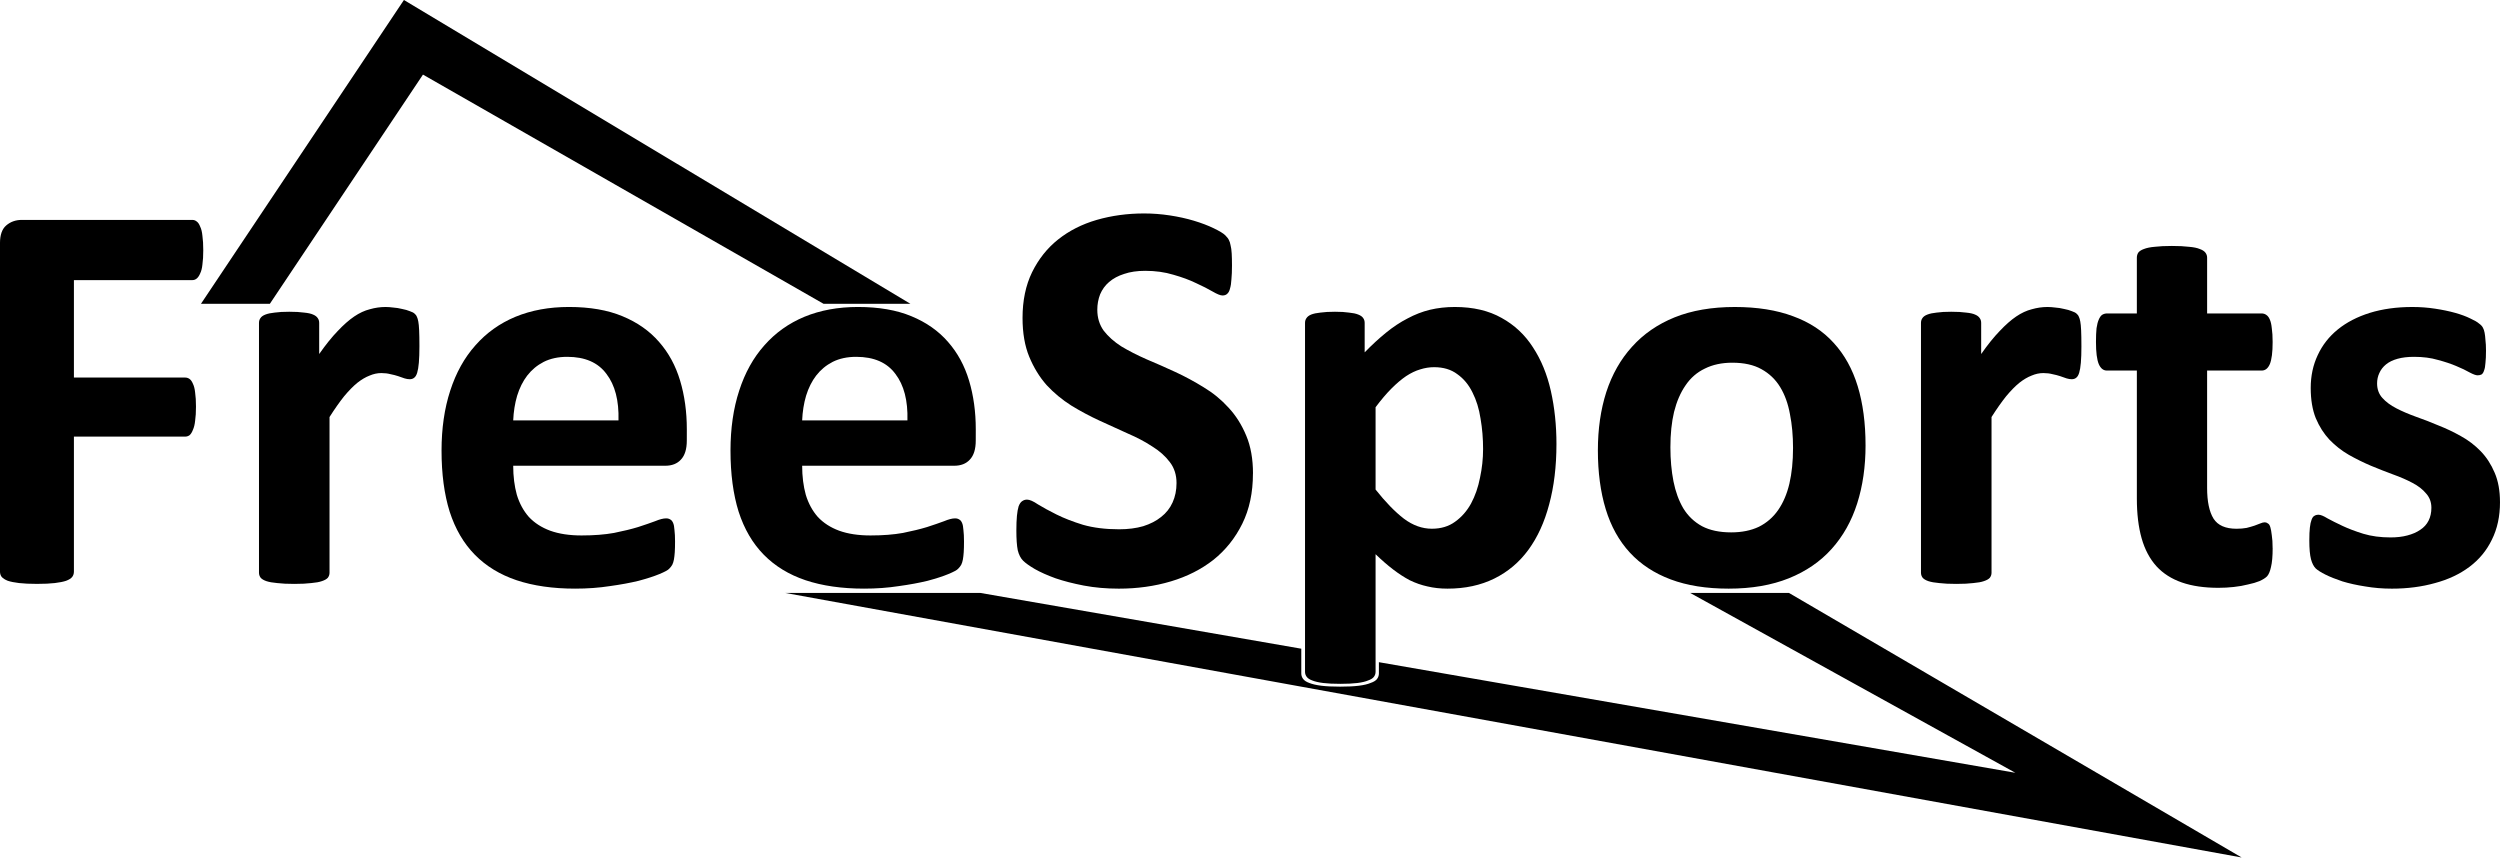
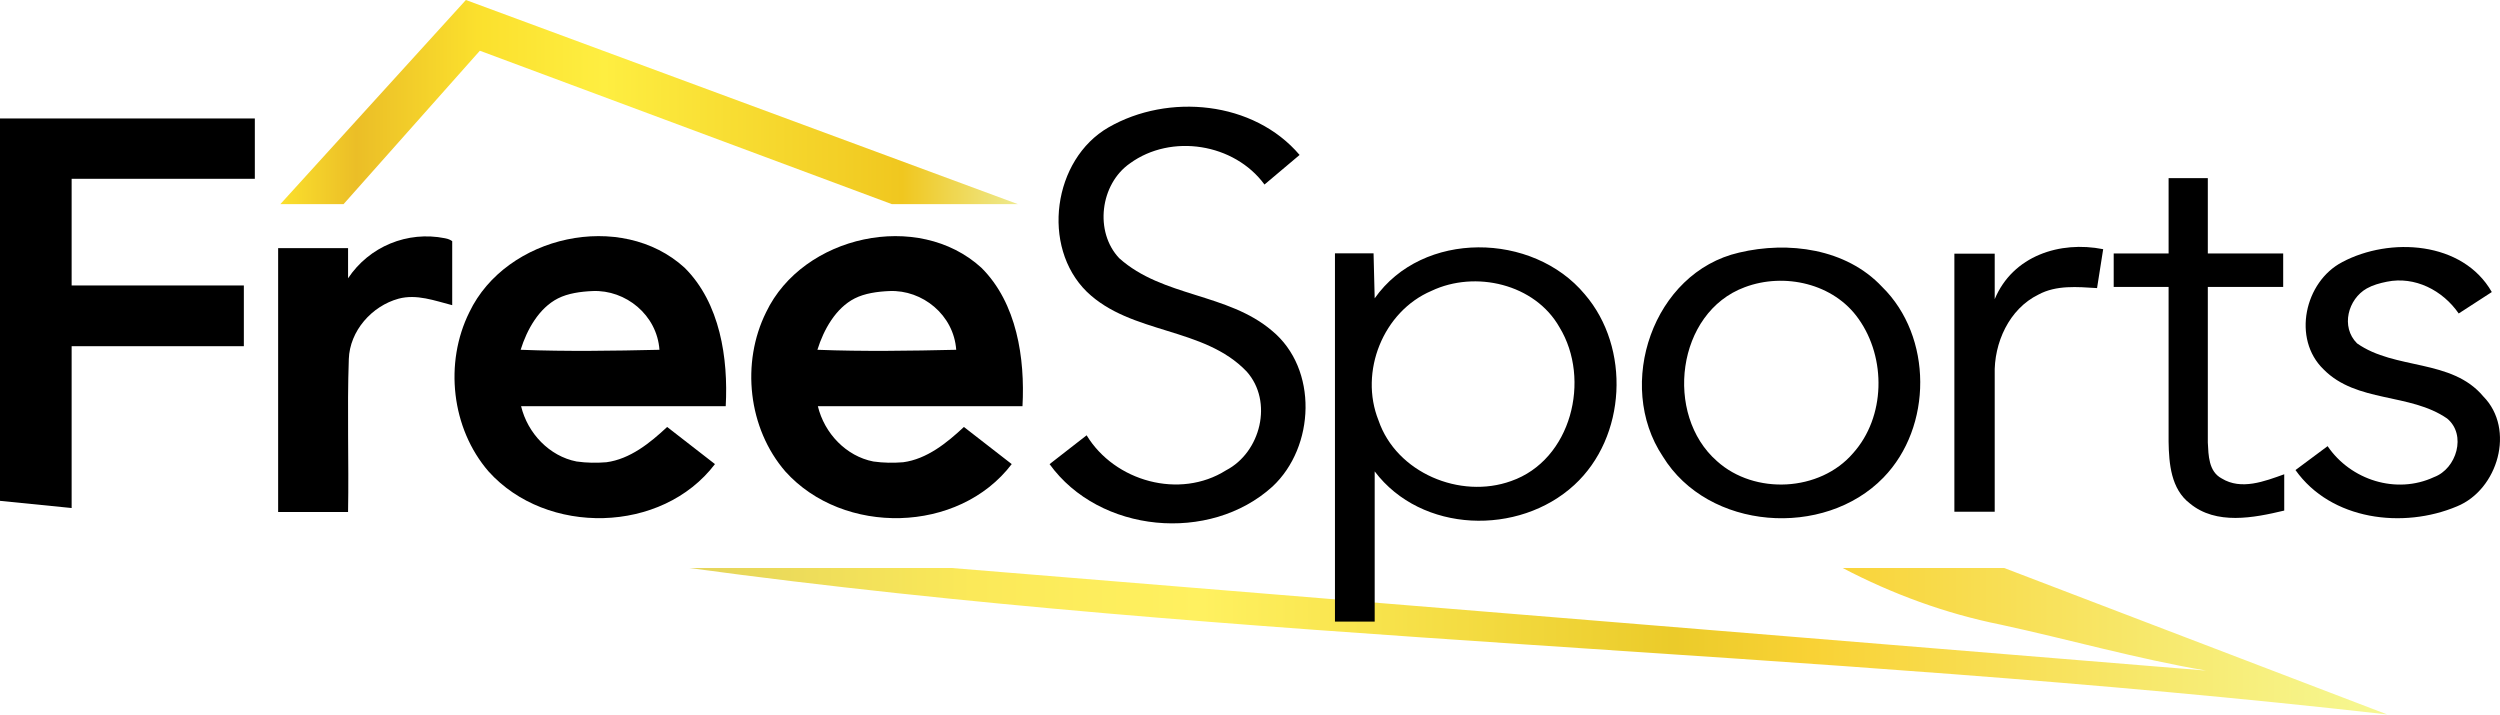
- <svg xmlns="http://www.w3.org/2000/svg" width="265.744mm" height="91.149mm" viewBox="0 0 265.744 91.149" version="1.1" id="svg8">
-   <defs id="defs2" />
-   <g id="layer1" transform="translate(27.33478,6.139533)">
-     <path style="opacity:1;fill:#000000;fill-opacity:1;stroke:none;stroke-width:13.716;stroke-linecap:round;stroke-linejoin:bevel;stroke-miterlimit:4;stroke-dasharray:none;stroke-opacity:1" d="M 162.277,0 80.732,122.066 h 27.677 l 61.521,-92.094 160.958,92.094 h 34.891 z" id="rect4609" transform="matrix(0.2645833,0,0,0.2645833,-27.33478,-6.139533)" />
-     <path id="path4498" style="font-style:normal;font-variant:normal;font-weight:bold;font-stretch:normal;font-size:medium;line-height:25px;font-family:Calibri;-inkscape-font-specification:'Calibri Bold';letter-spacing:0px;word-spacing:0px;fill:#000000;fill-opacity:1;stroke:none;stroke-width:1.524px;stroke-linecap:butt;stroke-linejoin:miter;stroke-opacity:1" d="m -5.728,20.451 q 0,0.893 -0.089,1.518 -0.06,0.595 -0.238,0.952 -0.149,0.357 -0.357,0.536 -0.208,0.179 -0.476,0.179 H -19.478 v 10.357 h 11.815 q 0.268,0 0.476,0.149 0.208,0.149 0.357,0.506 0.179,0.357 0.238,0.952 0.089,0.595 0.089,1.488 0,0.893 -0.089,1.488 -0.06,0.595 -0.238,0.982 -0.149,0.387 -0.357,0.565 -0.208,0.149 -0.476,0.149 H -19.478 v 14.345 q 0,0.327 -0.179,0.565 -0.179,0.238 -0.655,0.417 -0.446,0.149 -1.19,0.238 -0.744,0.089 -1.905,0.089 -1.131,0 -1.905,-0.089 -0.744,-0.089 -1.19,-0.238 -0.446,-0.179 -0.655,-0.417 -0.179,-0.238 -0.179,-0.565 v -34.911 q 0,-1.31 0.655,-1.875 0.685,-0.595 1.667,-0.595 h 18.125 q 0.268,0 0.476,0.179 0.208,0.149 0.357,0.536 0.179,0.357 0.238,0.982 0.089,0.625 0.089,1.518 z" />
-     <path id="path4500" style="font-style:normal;font-variant:normal;font-weight:bold;font-stretch:normal;font-size:medium;line-height:25px;font-family:Calibri;-inkscape-font-specification:'Calibri Bold';letter-spacing:0px;word-spacing:0px;fill:#000000;fill-opacity:1;stroke:none;stroke-width:1.524px;stroke-linecap:butt;stroke-linejoin:miter;stroke-opacity:1" d="m 17.249,30.659 q 0,1.071 -0.06,1.756 -0.06,0.685 -0.179,1.071 -0.119,0.387 -0.327,0.536 -0.179,0.149 -0.476,0.149 -0.238,0 -0.536,-0.089 -0.298,-0.119 -0.685,-0.238 -0.357,-0.119 -0.804,-0.208 -0.446,-0.119 -0.982,-0.119 -0.625,0 -1.25,0.268 -0.625,0.238 -1.31,0.774 -0.655,0.536 -1.399,1.429 -0.714,0.893 -1.548,2.202 v 16.548 q 0,0.298 -0.179,0.536 -0.179,0.208 -0.625,0.357 -0.417,0.149 -1.131,0.208 -0.714,0.089 -1.815,0.089 -1.101,0 -1.815,-0.089 Q 1.415,55.779 0.969,55.63 0.552,55.481 0.374,55.273 0.195,55.035 0.195,54.737 V 28.189 q 0,-0.298 0.149,-0.506 0.149,-0.238 0.536,-0.387 0.387,-0.149 0.982,-0.208 0.625,-0.089 1.548,-0.089 0.952,0 1.577,0.089 0.625,0.06 0.952,0.208 0.357,0.149 0.506,0.387 0.149,0.208 0.149,0.506 v 3.304 q 1.042,-1.488 1.964,-2.44 0.923,-0.982 1.756,-1.548 0.833,-0.565 1.667,-0.774 0.833,-0.238 1.667,-0.238 0.387,0 0.833,0.06 0.446,0.03 0.923,0.149 0.476,0.089 0.833,0.238 0.357,0.119 0.506,0.268 0.179,0.149 0.238,0.327 0.089,0.179 0.149,0.506 0.06,0.298 0.089,0.923 0.03,0.625 0.03,1.696 z" />
-     <path id="path4502" style="font-style:normal;font-variant:normal;font-weight:bold;font-stretch:normal;font-size:medium;line-height:25px;font-family:Calibri;-inkscape-font-specification:'Calibri Bold';letter-spacing:0px;word-spacing:0px;fill:#000000;fill-opacity:1;stroke:none;stroke-width:1.524px;stroke-linecap:butt;stroke-linejoin:miter;stroke-opacity:1" d="m 45.671,40.689 q 0,1.369 -0.625,2.024 -0.595,0.655 -1.667,0.655 h -16.161 q 0,1.696 0.387,3.095 0.417,1.369 1.28,2.351 0.893,0.952 2.262,1.458 1.399,0.506 3.333,0.506 1.964,0 3.452,-0.268 1.488,-0.298 2.56,-0.625 1.101,-0.357 1.815,-0.625 0.714,-0.298 1.161,-0.298 0.268,0 0.446,0.119 0.179,0.089 0.298,0.357 0.119,0.268 0.149,0.774 0.06,0.476 0.06,1.22 0,0.655 -0.03,1.131 -0.03,0.446 -0.089,0.774 -0.06,0.327 -0.179,0.565 -0.119,0.208 -0.327,0.417 -0.179,0.208 -1.042,0.565 -0.863,0.357 -2.202,0.714 -1.339,0.327 -3.065,0.565 -1.726,0.268 -3.69,0.268 -3.542,0 -6.22,-0.893 -2.649,-0.893 -4.435,-2.708 -1.786,-1.815 -2.679,-4.583 -0.863,-2.768 -0.863,-6.488 0,-3.542 0.923,-6.369 0.923,-2.857 2.679,-4.821 1.756,-1.994 4.256,-3.036 2.53,-1.042 5.685,-1.042 3.333,0 5.685,0.982 2.381,0.982 3.899,2.738 1.518,1.726 2.232,4.107 0.714,2.381 0.714,5.179 z m -7.262,-2.143 q 0.089,-3.155 -1.28,-4.94 -1.339,-1.815 -4.167,-1.815 -1.429,0 -2.5,0.536 -1.042,0.536 -1.756,1.458 -0.685,0.893 -1.071,2.143 -0.357,1.22 -0.417,2.619 z" />
-     <path id="path4504" style="font-style:normal;font-variant:normal;font-weight:bold;font-stretch:normal;font-size:medium;line-height:25px;font-family:Calibri;-inkscape-font-specification:'Calibri Bold';letter-spacing:0px;word-spacing:0px;fill:#000000;fill-opacity:1;stroke:none;stroke-width:1.524px;stroke-linecap:butt;stroke-linejoin:miter;stroke-opacity:1" d="m 76.385,40.689 q 0,1.369 -0.625,2.024 -0.595,0.655 -1.667,0.655 H 57.933 q 0,1.696 0.387,3.095 0.417,1.369 1.28,2.351 0.893,0.952 2.262,1.458 1.399,0.506 3.333,0.506 1.964,0 3.452,-0.268 1.488,-0.298 2.56,-0.625 1.101,-0.357 1.815,-0.625 0.714,-0.298 1.161,-0.298 0.268,0 0.446,0.119 0.179,0.089 0.298,0.357 0.119,0.268 0.149,0.774 0.06,0.476 0.06,1.22 0,0.655 -0.03,1.131 -0.03,0.446 -0.089,0.774 -0.06,0.327 -0.179,0.565 -0.119,0.208 -0.327,0.417 -0.179,0.208 -1.042,0.565 -0.863,0.357 -2.202,0.714 -1.339,0.327 -3.065,0.565 -1.726,0.268 -3.69,0.268 -3.542,0 -6.22,-0.893 -2.649,-0.893 -4.435,-2.708 -1.786,-1.815 -2.679,-4.583 -0.863,-2.768 -0.863,-6.488 0,-3.542 0.923,-6.369 0.923,-2.857 2.679,-4.821 1.756,-1.994 4.256,-3.036 2.53,-1.042 5.685,-1.042 3.333,0 5.685,0.982 2.381,0.982 3.899,2.738 1.518,1.726 2.232,4.107 0.714,2.381 0.714,5.179 z m -7.262,-2.143 q 0.089,-3.155 -1.28,-4.94 -1.339,-1.815 -4.167,-1.815 -1.429,0 -2.5,0.536 -1.042,0.536 -1.756,1.458 -0.685,0.893 -1.071,2.143 -0.357,1.22 -0.417,2.619 z" />
-     <path id="path4506" style="font-style:normal;font-variant:normal;font-weight:bold;font-stretch:normal;font-size:medium;line-height:25px;font-family:Calibri;-inkscape-font-specification:'Calibri Bold';letter-spacing:0px;word-spacing:0px;fill:#000000;fill-opacity:1;stroke:none;stroke-width:1.524px;stroke-linecap:butt;stroke-linejoin:miter;stroke-opacity:1" d="m 105.85,44.201 q 0,3.036 -1.131,5.327 -1.131,2.292 -3.065,3.839 -1.935,1.518 -4.524,2.292 -2.589,0.774 -5.536,0.774 -1.994,0 -3.72,-0.327 -1.696,-0.327 -3.006,-0.774 -1.31,-0.476 -2.202,-0.982 -0.863,-0.506 -1.25,-0.893 -0.387,-0.387 -0.565,-1.101 -0.149,-0.744 -0.149,-2.113 0,-0.923 0.06,-1.548 0.06,-0.625 0.179,-1.012 0.149,-0.387 0.357,-0.536 0.238,-0.179 0.536,-0.179 0.417,0 1.161,0.506 0.774,0.476 1.964,1.071 1.19,0.595 2.827,1.101 1.667,0.476 3.839,0.476 1.429,0 2.56,-0.327 1.131,-0.357 1.905,-0.982 0.804,-0.625 1.22,-1.548 0.417,-0.923 0.417,-2.054 0,-1.31 -0.714,-2.232 -0.714,-0.952 -1.875,-1.667 -1.131,-0.744 -2.589,-1.369 -1.458,-0.655 -3.006,-1.369 -1.548,-0.714 -3.006,-1.607 -1.458,-0.923 -2.619,-2.173 -1.131,-1.28 -1.845,-3.006 -0.714,-1.726 -0.714,-4.137 0,-2.768 1.012,-4.851 1.042,-2.113 2.768,-3.482 1.756,-1.399 4.107,-2.083 2.381,-0.685 5.03,-0.685 1.369,0 2.738,0.208 1.369,0.208 2.56,0.565 1.19,0.357 2.113,0.804 0.923,0.446 1.22,0.744 0.298,0.298 0.387,0.506 0.119,0.208 0.179,0.565 0.089,0.327 0.119,0.863 0.03,0.506 0.03,1.28 0,0.863 -0.059,1.458 -0.03,0.595 -0.149,0.982 -0.089,0.387 -0.298,0.565 -0.179,0.179 -0.506,0.179 -0.327,0 -1.042,-0.417 -0.714,-0.417 -1.756,-0.893 -1.042,-0.506 -2.411,-0.893 -1.369,-0.417 -3.006,-0.417 -1.28,0 -2.232,0.327 -0.952,0.298 -1.607,0.863 -0.625,0.536 -0.952,1.31 -0.298,0.774 -0.298,1.637 0,1.28 0.685,2.232 0.714,0.923 1.875,1.667 1.19,0.714 2.679,1.369 1.488,0.625 3.036,1.339 1.548,0.714 3.036,1.637 1.488,0.893 2.649,2.173 1.161,1.25 1.875,2.976 0.714,1.696 0.714,4.018 z" />
-     <path id="path4510" style="font-style:normal;font-variant:normal;font-weight:bold;font-stretch:normal;font-size:medium;line-height:25px;font-family:Calibri;-inkscape-font-specification:'Calibri Bold';letter-spacing:0px;word-spacing:0px;fill:#000000;fill-opacity:1;stroke:none;stroke-width:1.524px;stroke-linecap:butt;stroke-linejoin:miter;stroke-opacity:1" d="m 170.969,41.195 q 0,3.393 -0.893,6.19 -0.893,2.798 -2.708,4.821 -1.815,2.024 -4.554,3.125 -2.738,1.101 -6.399,1.101 -3.542,0 -6.161,-0.982 -2.619,-0.982 -4.345,-2.857 -1.726,-1.875 -2.56,-4.613 -0.833,-2.738 -0.833,-6.25 0,-3.393 0.893,-6.19 0.923,-2.827 2.738,-4.821 1.815,-2.024 4.524,-3.125 2.738,-1.101 6.399,-1.101 3.571,0 6.19,0.982 2.619,0.952 4.315,2.827 1.726,1.875 2.56,4.613 0.833,2.738 0.833,6.28 z m -7.708,0.298 q 0,-1.964 -0.327,-3.601 -0.298,-1.667 -1.042,-2.887 -0.744,-1.22 -1.994,-1.905 -1.22,-0.685 -3.095,-0.685 -1.667,0 -2.917,0.625 -1.25,0.595 -2.054,1.786 -0.804,1.161 -1.22,2.827 -0.387,1.637 -0.387,3.75 0,1.964 0.327,3.631 0.327,1.637 1.042,2.857 0.744,1.22 1.994,1.905 1.25,0.655 3.095,0.655 1.696,0 2.946,-0.595 1.25,-0.625 2.054,-1.786 0.804,-1.161 1.19,-2.798 0.387,-1.667 0.387,-3.78 z" />
-     <path id="path4512" style="font-style:normal;font-variant:normal;font-weight:bold;font-stretch:normal;font-size:medium;line-height:25px;font-family:Calibri;-inkscape-font-specification:'Calibri Bold';letter-spacing:0px;word-spacing:0px;fill:#000000;fill-opacity:1;stroke:none;stroke-width:1.524px;stroke-linecap:butt;stroke-linejoin:miter;stroke-opacity:1" d="m 193.915,30.659 q 0,1.071 -0.059,1.756 -0.059,0.685 -0.179,1.071 -0.119,0.387 -0.327,0.536 -0.179,0.149 -0.476,0.149 -0.238,0 -0.536,-0.089 -0.298,-0.119 -0.685,-0.238 -0.357,-0.119 -0.804,-0.208 -0.446,-0.119 -0.982,-0.119 -0.625,0 -1.25,0.268 -0.625,0.238 -1.31,0.774 -0.655,0.536 -1.399,1.429 -0.714,0.893 -1.548,2.202 v 16.548 q 0,0.298 -0.179,0.536 -0.179,0.208 -0.625,0.357 -0.417,0.149 -1.131,0.208 -0.714,0.089 -1.815,0.089 -1.101,0 -1.815,-0.089 -0.714,-0.06 -1.161,-0.208 -0.417,-0.149 -0.595,-0.357 -0.179,-0.238 -0.179,-0.536 V 28.189 q 0,-0.298 0.149,-0.506 0.149,-0.238 0.536,-0.387 0.387,-0.149 0.982,-0.208 0.625,-0.089 1.548,-0.089 0.952,0 1.577,0.089 0.625,0.06 0.952,0.208 0.357,0.149 0.506,0.387 0.149,0.208 0.149,0.506 v 3.304 q 1.042,-1.488 1.964,-2.44 0.923,-0.982 1.756,-1.548 0.833,-0.565 1.667,-0.774 0.833,-0.238 1.667,-0.238 0.387,0 0.833,0.06 0.446,0.03 0.923,0.149 0.476,0.089 0.833,0.238 0.357,0.119 0.506,0.268 0.179,0.149 0.238,0.327 0.089,0.179 0.149,0.506 0.059,0.298 0.089,0.923 0.03,0.625 0.03,1.696 z" />
-     <path id="path4514" style="font-style:normal;font-variant:normal;font-weight:bold;font-stretch:normal;font-size:medium;line-height:25px;font-family:Calibri;-inkscape-font-specification:'Calibri Bold';letter-spacing:0px;word-spacing:0px;fill:#000000;fill-opacity:1;stroke:none;stroke-width:1.524px;stroke-linecap:butt;stroke-linejoin:miter;stroke-opacity:1" d="m 214.243,52.118 q 0,1.31 -0.179,2.024 -0.149,0.685 -0.417,0.982 -0.268,0.268 -0.804,0.506 -0.506,0.208 -1.22,0.357 -0.685,0.179 -1.518,0.268 -0.804,0.089 -1.637,0.089 -2.232,0 -3.869,-0.565 -1.637,-0.565 -2.708,-1.726 -1.071,-1.19 -1.577,-2.976 -0.506,-1.786 -0.506,-4.226 v -13.601 h -3.185 q -0.565,0 -0.863,-0.685 -0.298,-0.714 -0.298,-2.351 0,-0.863 0.059,-1.458 0.089,-0.595 0.238,-0.923 0.149,-0.357 0.357,-0.506 0.238,-0.149 0.536,-0.149 h 3.155 v -5.923 q 0,-0.298 0.149,-0.536 0.179,-0.238 0.595,-0.387 0.446,-0.178 1.161,-0.238 0.744,-0.089 1.815,-0.089 1.101,0 1.815,0.089 0.744,0.06 1.161,0.238 0.417,0.149 0.595,0.387 0.179,0.238 0.179,0.536 v 5.923 h 5.774 q 0.298,0 0.506,0.149 0.238,0.149 0.387,0.506 0.149,0.327 0.208,0.923 0.089,0.595 0.089,1.458 0,1.637 -0.298,2.351 -0.298,0.685 -0.863,0.685 h -5.804 v 12.47 q 0,2.173 0.685,3.274 0.685,1.071 2.44,1.071 0.595,0 1.071,-0.089 0.476,-0.119 0.833,-0.238 0.387,-0.149 0.625,-0.238 0.268,-0.119 0.476,-0.119 0.179,0 0.327,0.119 0.179,0.089 0.268,0.417 0.089,0.298 0.149,0.833 0.089,0.536 0.089,1.369 z" />
-     <path id="path4516" style="font-style:normal;font-variant:normal;font-weight:bold;font-stretch:normal;font-size:medium;line-height:25px;font-family:Calibri;-inkscape-font-specification:'Calibri Bold';letter-spacing:0px;word-spacing:0px;fill:#000000;fill-opacity:1;stroke:none;stroke-width:1.524px;stroke-linecap:butt;stroke-linejoin:miter;stroke-opacity:1" d="m 238.409,47.237 q 0,2.262 -0.863,3.988 -0.833,1.726 -2.381,2.887 -1.548,1.161 -3.661,1.726 -2.113,0.595 -4.583,0.595 -1.488,0 -2.857,-0.238 -1.339,-0.208 -2.411,-0.536 -1.071,-0.357 -1.786,-0.714 -0.714,-0.357 -1.042,-0.655 -0.327,-0.327 -0.506,-0.982 -0.179,-0.685 -0.179,-1.994 0,-0.863 0.059,-1.369 0.059,-0.536 0.179,-0.833 0.119,-0.327 0.298,-0.417 0.179,-0.119 0.446,-0.119 0.327,0 0.952,0.387 0.655,0.357 1.607,0.804 0.952,0.446 2.202,0.833 1.28,0.387 2.887,0.387 1.012,0 1.786,-0.208 0.804,-0.208 1.369,-0.595 0.595,-0.387 0.893,-0.982 0.298,-0.595 0.298,-1.369 0,-0.893 -0.565,-1.518 -0.536,-0.655 -1.458,-1.131 -0.893,-0.476 -2.054,-0.893 -1.131,-0.417 -2.351,-0.923 -1.19,-0.506 -2.351,-1.161 -1.131,-0.655 -2.054,-1.607 -0.893,-0.952 -1.458,-2.292 -0.536,-1.339 -0.536,-3.214 0,-1.905 0.744,-3.482 0.744,-1.607 2.143,-2.738 1.399,-1.131 3.393,-1.756 2.024,-0.625 4.524,-0.625 1.25,0 2.411,0.179 1.19,0.179 2.143,0.446 0.952,0.268 1.607,0.595 0.655,0.298 0.923,0.536 0.298,0.208 0.417,0.446 0.119,0.208 0.179,0.536 0.059,0.298 0.089,0.774 0.059,0.446 0.059,1.131 0,0.804 -0.059,1.31 -0.03,0.506 -0.149,0.804 -0.089,0.298 -0.268,0.417 -0.179,0.089 -0.417,0.089 -0.268,0 -0.833,-0.298 -0.565,-0.327 -1.429,-0.685 -0.833,-0.357 -1.964,-0.655 -1.101,-0.327 -2.53,-0.327 -1.012,0 -1.756,0.208 -0.744,0.208 -1.22,0.595 -0.476,0.387 -0.714,0.923 -0.238,0.506 -0.238,1.101 0,0.923 0.565,1.548 0.565,0.625 1.488,1.101 0.923,0.476 2.083,0.893 1.19,0.417 2.381,0.923 1.22,0.476 2.381,1.131 1.19,0.655 2.113,1.607 0.923,0.952 1.488,2.292 0.565,1.31 0.565,3.125 z" />
-     <path style="opacity:1;fill:#000000;fill-opacity:1;stroke:none;stroke-width:13.716;stroke-linecap:round;stroke-linejoin:bevel;stroke-miterlimit:4;stroke-dasharray:none;stroke-opacity:1" d="M 315.432,238.207 900.6,344.502 718.713,238.207 h -39.689 l 130.66,72.266 -255.705,-44.436 v 4.508 c 0,0.825 -0.247,1.567 -0.742,2.227 -0.495,0.66 -1.362,1.197 -2.6,1.609 -1.155,0.495 -2.721,0.866 -4.701,1.113 -1.98,0.248 -4.497,0.371 -7.549,0.371 -3.052,0 -5.567,-0.124 -7.547,-0.371 -1.98,-0.247 -3.589,-0.618 -4.826,-1.113 -1.155,-0.413 -1.98,-0.95 -2.475,-1.609 -0.495,-0.66 -0.742,-1.402 -0.742,-2.227 v -9.926 L 393.822,238.207 Z" transform="matrix(0.2645833,0,0,0.2645833,-27.33478,-6.139533)" id="rect4632" />
-     <path id="path4508" style="font-style:normal;font-variant:normal;font-weight:bold;font-stretch:normal;font-size:medium;line-height:25px;font-family:Calibri;-inkscape-font-specification:'Calibri Bold';letter-spacing:0px;word-spacing:0px;fill:#000000;fill-opacity:1;stroke:none;stroke-width:1.524px;stroke-linecap:butt;stroke-linejoin:miter;stroke-opacity:1" d="m 138.112,41.076 q 0,3.542 -0.774,6.399 -0.744,2.827 -2.202,4.821 -1.458,1.994 -3.631,3.065 -2.173,1.071 -4.97,1.071 -1.161,0 -2.143,-0.238 -0.952,-0.208 -1.875,-0.655 -0.893,-0.476 -1.786,-1.161 -0.893,-0.685 -1.845,-1.607 v 12.5 q 0,0.298 -0.179,0.536 -0.179,0.238 -0.625,0.387 -0.417,0.179 -1.131,0.268 -0.714,0.089 -1.815,0.089 -1.101,0 -1.815,-0.089 -0.714,-0.089 -1.161,-0.268 -0.417,-0.149 -0.595,-0.387 -0.179,-0.238 -0.179,-0.536 V 28.189 q 0,-0.298 0.149,-0.506 0.149,-0.238 0.506,-0.387 0.387,-0.149 0.982,-0.208 0.625,-0.089 1.548,-0.089 0.893,0 1.488,0.089 0.625,0.06 0.982,0.208 0.387,0.149 0.536,0.387 0.149,0.208 0.149,0.506 v 3.125 q 1.161,-1.19 2.262,-2.083 1.131,-0.923 2.292,-1.518 1.161,-0.625 2.381,-0.923 1.25,-0.298 2.649,-0.298 2.917,0 4.97,1.161 2.054,1.131 3.333,3.125 1.31,1.994 1.905,4.643 0.595,2.649 0.595,5.655 z m -7.798,0.536 q 0,-1.696 -0.268,-3.244 -0.238,-1.577 -0.863,-2.798 -0.595,-1.22 -1.607,-1.935 -0.982,-0.744 -2.47,-0.744 -0.744,0 -1.488,0.238 -0.714,0.208 -1.488,0.714 -0.744,0.506 -1.548,1.31 -0.804,0.804 -1.696,1.994 v 8.75 q 1.577,1.994 3.006,3.095 1.429,1.071 2.976,1.071 1.458,0 2.47,-0.744 1.042,-0.744 1.696,-1.935 0.655,-1.22 0.952,-2.738 0.327,-1.518 0.327,-3.036 z" />
+ <svg xmlns="http://www.w3.org/2000/svg" xmlns:xlink="http://www.w3.org/1999/xlink" width="334.634pt" height="95.63pt" viewBox="0 0 334.634 95.63" version="1.1" id="svg41">
+   <defs id="defs45">
+     <linearGradient id="linearGradient4515">
+       <stop style="stop-color:#e4d45b;stop-opacity:1" offset="0" id="stop4511" />
+       <stop id="stop4523" offset="0.167" style="stop-color:#fbe959;stop-opacity:1" />
+       <stop id="stop4521" offset="0.302" style="stop-color:#fff160;stop-opacity:1" />
+       <stop style="stop-color:#ebcb2a;stop-opacity:1" offset="0.58" id="stop4525" />
+       <stop id="stop4519" offset="0.661" style="stop-color:#f9d235;stop-opacity:1" />
+       <stop style="stop-color:#f6f893;stop-opacity:1" offset="1" id="stop4513" />
+     </linearGradient>
+     <linearGradient id="linearGradient4499">
+       <stop style="stop-color:#fbe02d;stop-opacity:1" offset="0" id="stop4495" />
+       <stop id="stop4505" offset="0.104" style="stop-color:#ebbe27;stop-opacity:1" />
+       <stop id="stop4503" offset="0.269" style="stop-color:#fbe02d;stop-opacity:1" />
+       <stop style="stop-color:#feee41;stop-opacity:1" offset="0.442" id="stop4507" />
+       <stop id="stop4509" offset="0.85" style="stop-color:#f0c71f;stop-opacity:1" />
+       <stop style="stop-color:#eee88a;stop-opacity:1" offset="1" id="stop4497" />
+     </linearGradient>
+     <linearGradient xlink:href="#linearGradient4499" id="linearGradient4598" x1="128.18" y1="85.618" x2="226.17" y2="85.618" gradientUnits="userSpaceOnUse" gradientTransform="translate(-90.65025,-71.85)" />
+     <linearGradient xlink:href="#linearGradient4515" id="linearGradient4659" x1="182.92" y1="157.68" x2="410.18" y2="157.68" gradientUnits="userSpaceOnUse" gradientTransform="translate(-90.65025,-71.85)" />
+   </defs>
+   <path style="opacity:1;fill:url(#linearGradient4659);fill-opacity:1;stroke-width:1" id="path17-9" d="m 92.27,76.03 h 35.12 L 295.3,89.76 c -9.26,-1.57 -18.32,-4.16 -27.5,-6.15 -7.34,-1.47 -14.52,-4.1 -21.15,-7.58 h 21.62 l 51.26,19.6 c -78.353,-8.887 -153.381,-9.547 -227.26,-19.6 z" />
+   <path style="opacity:1;fill:url(#linearGradient4598);fill-opacity:1" id="path13" d="M 37.53,27.32 62.36,0 136.235,27.32 H 119.364 L 64.23,6.79 l -18.24,20.53 z" />
+   <g id="g4665">
+     <path d="m 0,15.86 h 34.11 v 8.07 H 9.589 v 14.28 H 32.64 v 8.13 H 9.589 V 68 L 0,67.04 Z" id="path22" style="opacity:1;fill:#000000;fill-opacity:1" />
+     <path d="m 46.59,37.25 c 2.83,-4.26 7.95,-6.37 12.97,-5.36 0.485,0.097 0.674,0.194 0.97,0.389 V 40.85 c -2.34,-0.6 -4.75,-1.52 -7.18,-0.87 -3.58,0.98 -6.54,4.31 -6.66,8.09 -0.24,6.81 0.02,13.64 -0.1,20.46 h -9.36 V 33.21 h 9.36 l 2e-5,4.04 z" id="path26" style="opacity:1;fill:#000000;fill-opacity:1" />
+     <path d="m 62.83,41.78 c 4.91,-10.26 20.34,-13.7 28.82,-5.93 4.74,4.72 5.84,12.11 5.49,18.52 h -27.39 c 0.875,3.641 3.793,6.696 7.429,7.403 1.374,0.197 2.697,0.202 3.985,0.101 3.162,-0.417 5.851,-2.581 8.136,-4.724 l 6.4,4.97 c -7.1,9.34 -22.55,9.61 -30.3,0.99 -4.99,-5.77 -5.95,-14.54 -2.57,-21.33 m 6.86,5.04 c 6.19,0.24 12.39,0.14 18.58,0 -0.33,-4.66 -4.511,-8.053 -8.952,-7.862 -1.591,0.068 -3.294,0.304 -4.631,0.983 -2.546,1.294 -4.154,4.175 -4.997,6.879 z" id="path28" style="opacity:1;fill:#000000;fill-opacity:1" />
+     <path d="m 102.553,41.78 c 4.91,-10.26 20.34,-13.7 28.82,-5.93 4.74,4.72 5.84,12.11 5.49,18.52 h -27.39 c 0.875,3.641 3.793,6.696 7.429,7.403 1.374,0.197 2.697,0.202 3.985,0.101 3.162,-0.417 5.851,-2.581 8.136,-4.724 l 6.4,4.97 c -7.1,9.34 -22.55,9.61 -30.3,0.99 -4.99,-5.77 -5.95,-14.54 -2.57,-21.33 m 6.86,5.04 c 6.19,0.24 12.39,0.14 18.58,0 -0.33,-4.66 -4.511,-8.053 -8.952,-7.862 -1.591,0.068 -3.294,0.304 -4.631,0.983 -2.546,1.294 -4.154,4.175 -4.997,6.879 z" id="path28-0" style="opacity:1;fill:#000000;fill-opacity:1;stroke-width:1" />
+   </g>
+   <g id="g4673">
+     <path d="m 290.275,23.846 5.249,6e-6 V 33.926 h 10.089 v 4.479 h -10.089 v 20.828 c 0.09,1.71 0.1,3.88 1.86,4.809 2.62,1.61 5.749,0.38 8.369,-0.56 v 4.859 c -4.09,0.98 -9.109,1.97 -12.639,-0.96 -2.52,-1.93 -2.79,-5.319 -2.84,-8.249 V 38.405 H 282.926 v -4.479 h 7.349 l -1e-5,-10.079 z" id="path11" style="opacity:1;fill:#000000;fill-opacity:1;stroke-width:1" />
+     <path d="m 313.519,35.081 c 6.369,-3.38 16.128,-2.81 20.018,4.01 l -4.429,2.87 c -2.153,-3.117 -5.872,-5.01 -9.606,-4.255 -0.985,0.199 -1.889,0.449 -2.692,0.9 -2.51,1.411 -3.533,5.141 -1.311,7.355 5.089,3.59 12.659,2.03 16.898,7.099 4.319,4.38 1.97,12.479 -3.52,14.718 -7.199,3.04 -16.858,1.87 -21.618,-4.859 l 4.3,-3.2 c 3.08,4.539 9.209,6.499 14.248,4.14 3.01,-1.11 4.389,-5.659 1.75,-7.839 -4.989,-3.45 -12.109,-2.08 -16.538,-6.579 -4.23,-4.08 -2.54,-11.739 2.5,-14.358 z" id="path19" style="opacity:1;fill:#000000;fill-opacity:1;stroke-width:1" />
+     <path d="m 148.379,17.05 c 7.999,-4.599 19.428,-3.54 25.577,3.69 l -4.699,3.96 c -4.05,-5.519 -12.479,-6.849 -17.998,-2.84 -4,2.77 -4.799,9.169 -1.44,12.709 5.809,5.199 14.528,4.659 20.438,9.699 6.199,5.099 5.769,15.558 0.06,20.868 -8.389,7.609 -23.157,6.229 -29.827,-3.01 l 4.959,-3.86 c 3.75,6.179 12.469,8.599 18.658,4.689 4.649,-2.41 6.339,-9.209 2.77,-13.219 -5.739,-6.019 -15.448,-4.939 -21.408,-10.689 -6.139,-6.029 -4.539,-17.708 2.91,-21.997 z" id="path9" style="opacity:1;fill:#000000;fill-opacity:1;stroke-width:1" />
+     <path d="m 232.79,33.81 c 6.57,-1.56 14.32,-0.55 19.13,4.58 6.79,6.65 6.78,18.76 0.18,25.54 -7.93,8.17 -23.46,7.07 -29.53,-2.84 -6.4,-9.59 -1.32,-24.63 10.22,-27.28 m 0.76,4.63 c -9.16,3.38 -10.82,17.08 -3.72,23.29 5.03,4.54 13.78,4.1 18.21,-1.07 4.35,-4.85 4.46,-12.73 0.74,-17.97 -3.32,-4.75 -9.94,-6.24 -15.23,-4.25 z" id="path34" style="opacity:1;fill:#000000;fill-opacity:1" />
+     <path d="m 184.008,39.93 c 6.418,-9.132 21.17,-8.88 28.122,-0.535 6.155,7.154 5.58,19.102 -1.403,25.519 -7.427,6.831 -20.464,6.468 -26.72,-1.816 v 20.106 h -5.318 V 33.906 h 5.166 l 0.152,6.024 m 7.608,-0.999 c -6.478,2.755 -9.707,10.837 -7.094,17.346 2.391,7.003 10.928,10.575 17.749,8.113 8.072,-2.815 10.726,-13.602 6.478,-20.575 -3.29,-5.822 -11.281,-7.659 -17.134,-4.884 z" id="path13-2" style="opacity:1;fill:#000000;fill-opacity:1;stroke-width:1.009" />
+     <path d="m 261.6,33.953 h 5.399 v 6.09 c 2.42,-5.799 8.719,-7.839 14.519,-6.689 l -0.82,5.209 c -2.63,-0.16 -5.439,-0.43 -7.849,0.87 -3.93,1.92 -5.98,6.489 -5.85,10.739 V 68.5 h -5.399 z" id="path17-6" style="opacity:1;fill:#000000;fill-opacity:1;stroke-width:1" />
  </g>
</svg>
